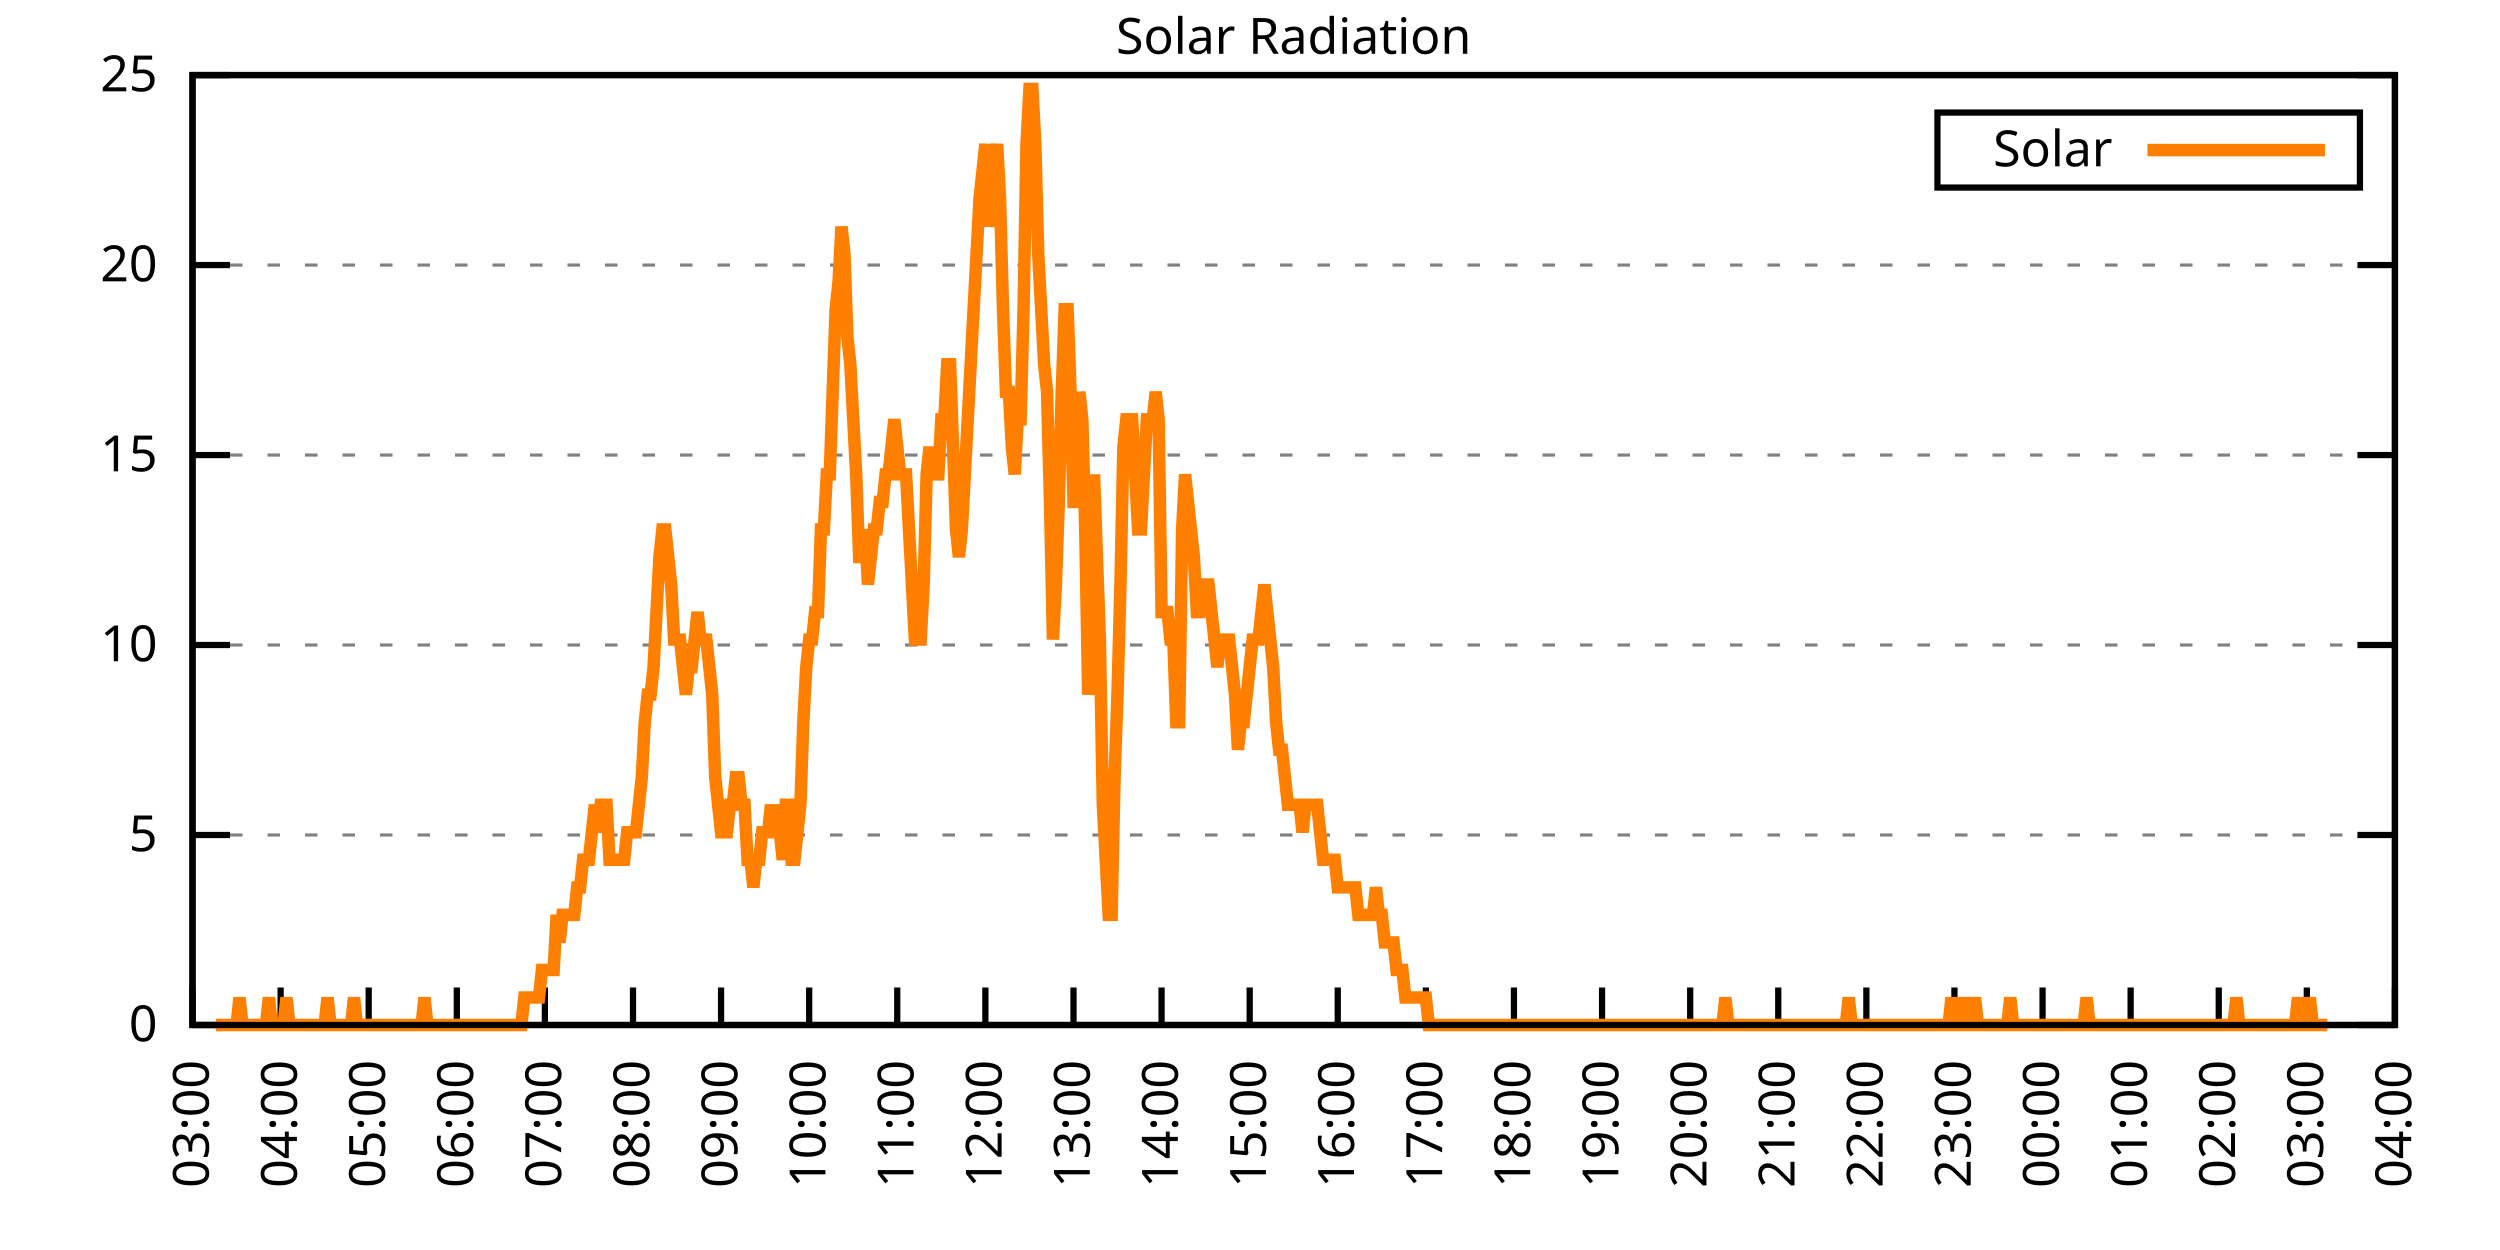
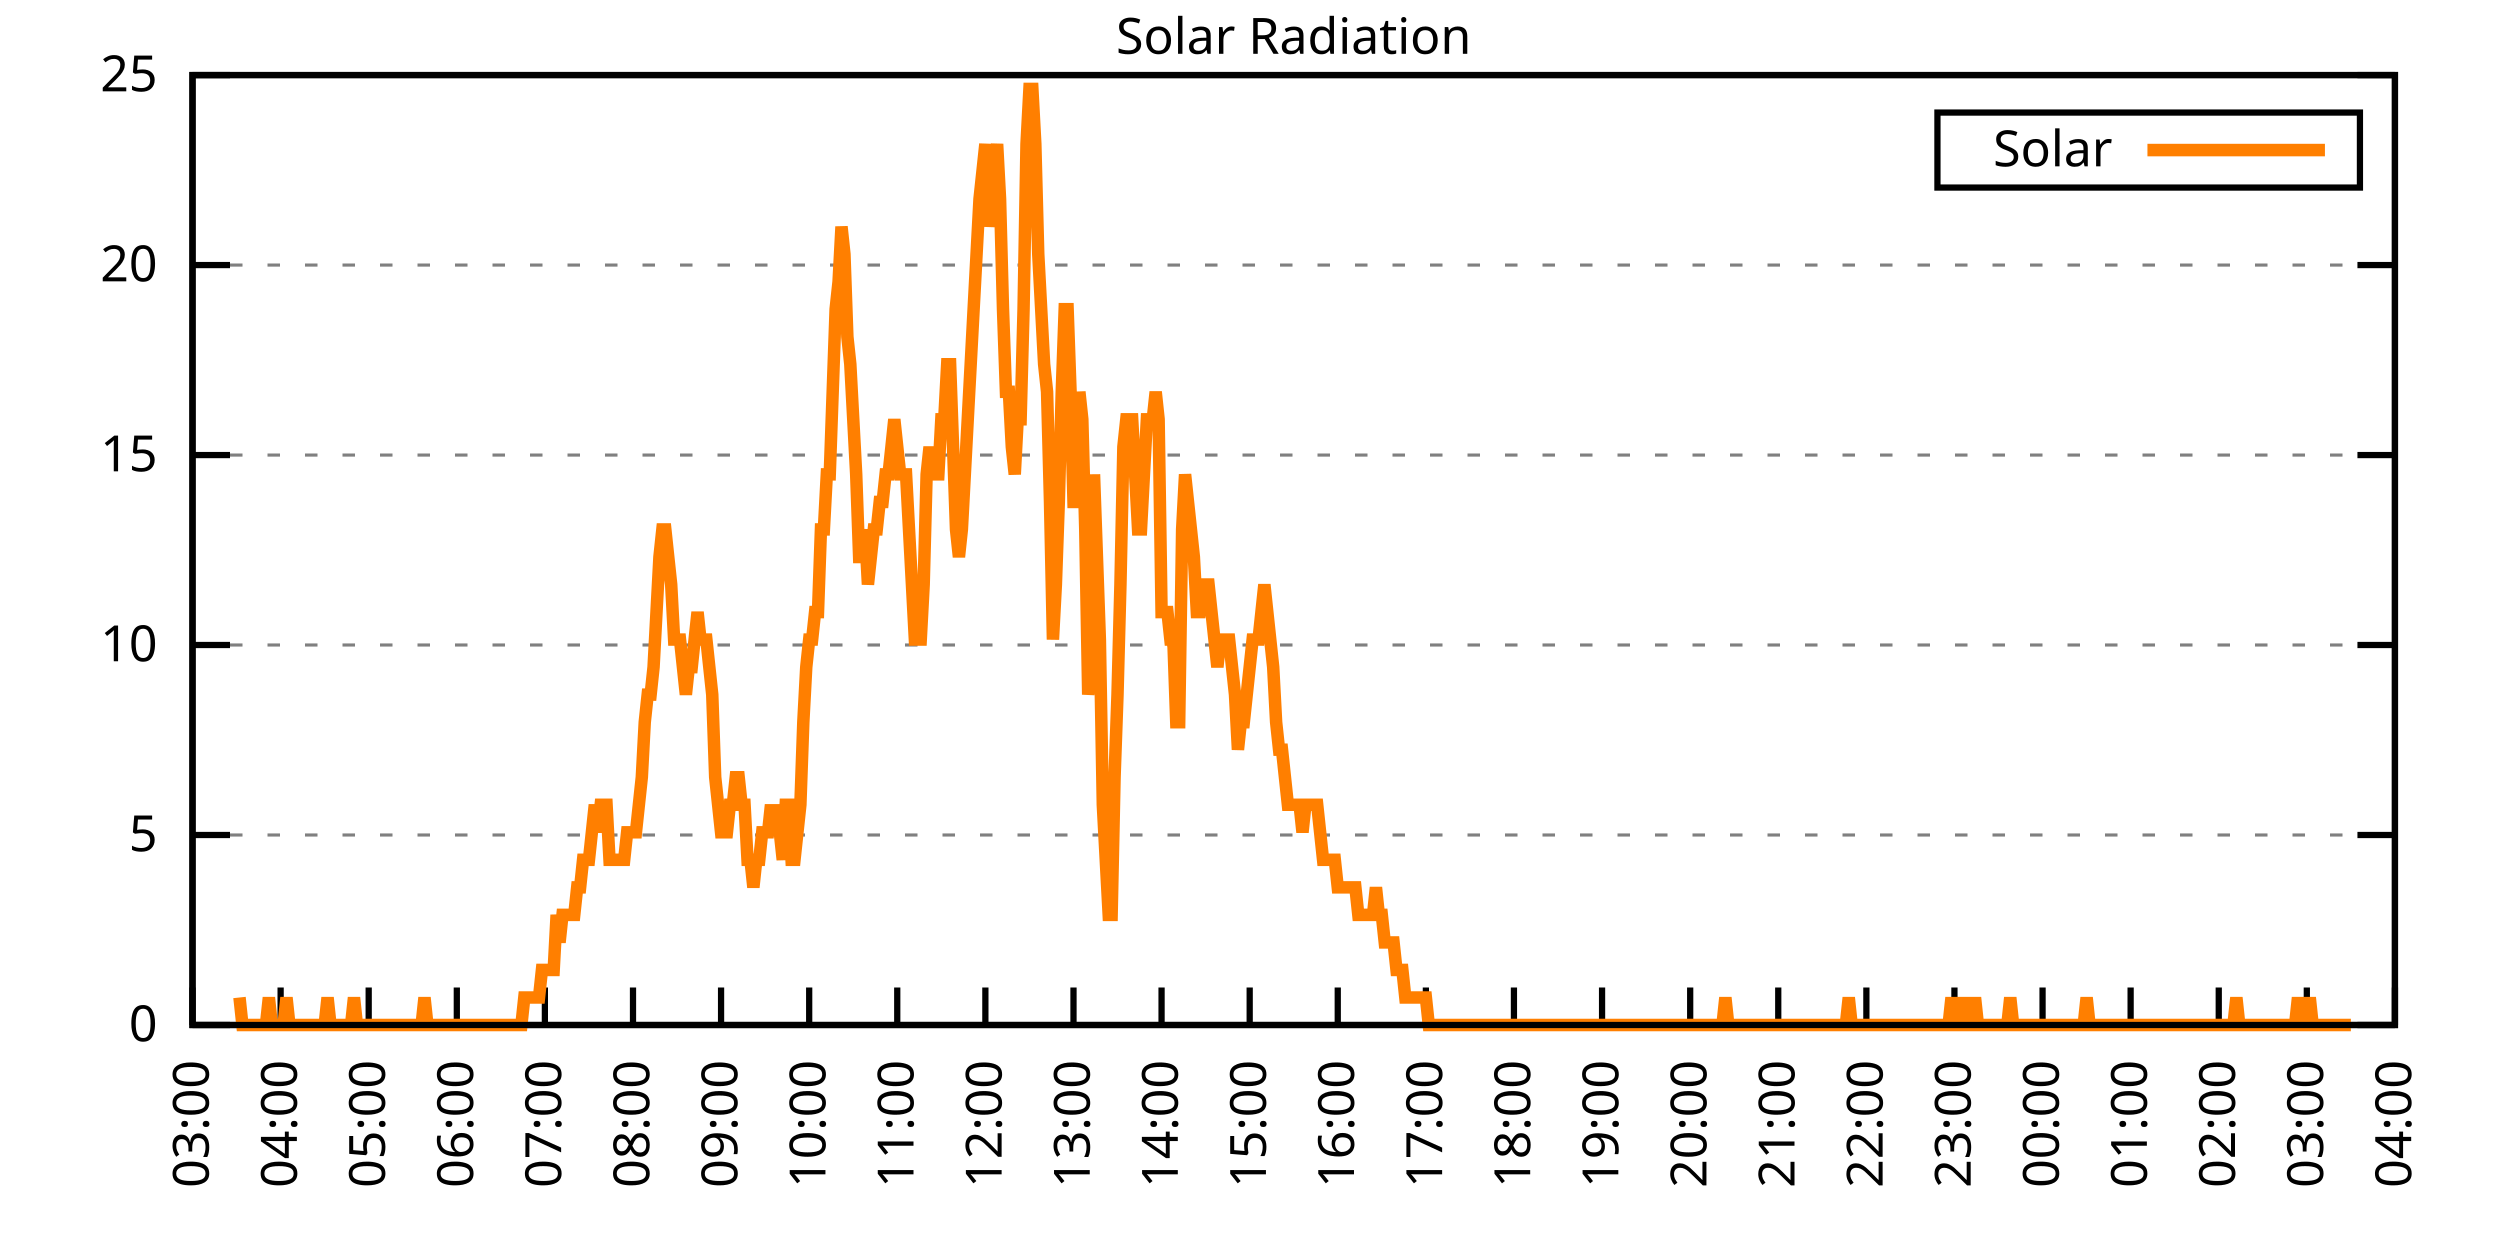
<svg xmlns="http://www.w3.org/2000/svg" xmlns:xlink="http://www.w3.org/1999/xlink" width="400" height="200" viewBox="0 0 400 200">
  <g id="gnuplot_canvas">
    <rect x="0" y="0" width="400" height="200" fill="none" />
    <defs>
      <circle id="gpDot" r="0.5" stroke-width="0.5" stroke="currentColor" />
      <path id="gpPt0" stroke-width="0.333" stroke="currentColor" d="M-1,0 h2 M0,-1 v2" />
      <path id="gpPt1" stroke-width="0.333" stroke="currentColor" d="M-1,-1 L1,1 M1,-1 L-1,1" />
      <path id="gpPt2" stroke-width="0.333" stroke="currentColor" d="M-1,0 L1,0 M0,-1 L0,1 M-1,-1 L1,1 M-1,1 L1,-1" />
      <rect id="gpPt3" stroke-width="0.333" stroke="currentColor" x="-1" y="-1" width="2" height="2" />
      <rect id="gpPt4" stroke-width="0.333" stroke="currentColor" fill="currentColor" x="-1" y="-1" width="2" height="2" />
      <circle id="gpPt5" stroke-width="0.333" stroke="currentColor" cx="0" cy="0" r="1" />
      <use xlink:href="#gpPt5" id="gpPt6" fill="currentColor" stroke="none" />
      <path id="gpPt7" stroke-width="0.333" stroke="currentColor" d="M0,-1.33 L-1.33,0.67 L1.33,0.67 z" />
      <use xlink:href="#gpPt7" id="gpPt8" fill="currentColor" stroke="none" />
      <use xlink:href="#gpPt7" id="gpPt9" stroke="currentColor" transform="rotate(180)" />
      <use xlink:href="#gpPt9" id="gpPt10" fill="currentColor" stroke="none" />
      <use xlink:href="#gpPt3" id="gpPt11" stroke="currentColor" transform="rotate(45)" />
      <use xlink:href="#gpPt11" id="gpPt12" fill="currentColor" stroke="none" />
      <path id="gpPt13" stroke-width="0.333" stroke="currentColor" d="M0,1.330 L1.265,0.411 L0.782,-1.067 L-0.782,-1.076 L-1.265,0.411 z" />
      <use xlink:href="#gpPt13" id="gpPt14" fill="currentColor" stroke="none" />
      <filter id="textbox" filterUnits="objectBoundingBox" x="0" y="0" height="1" width="1">
        <feFlood flood-color="white" flood-opacity="1" result="bgnd" />
        <feComposite in="SourceGraphic" in2="bgnd" operator="atop" />
      </filter>
      <filter id="greybox" filterUnits="objectBoundingBox" x="0" y="0" height="1" width="1">
        <feFlood flood-color="lightgrey" flood-opacity="1" result="grey" />
        <feComposite in="SourceGraphic" in2="grey" operator="atop" />
      </filter>
    </defs>
    <g fill="none" color="white" stroke="currentColor" stroke-width="1.00" stroke-linecap="butt" stroke-linejoin="miter">
</g>
    <g fill="none" color="black" stroke="currentColor" stroke-width="1.00" stroke-linecap="butt" stroke-linejoin="miter">
      <g stroke="none" shape-rendering="crispEdges">
        <polygon fill="rgb(255, 255, 255)" points="30.80,164.00 383.18,164.00 383.18,12.02 30.80,12.02 " />
      </g>
    </g>
    <g fill="none" color="black" stroke="currentColor" stroke-width="1.00" stroke-linecap="butt" stroke-linejoin="miter">
</g>
    <g fill="none" color="black" stroke="black" stroke-width="0.50" stroke-linecap="butt" stroke-linejoin="miter">
</g>
    <g fill="none" color="gray" stroke="currentColor" stroke-width="0.50" stroke-linecap="butt" stroke-linejoin="miter">
      <path stroke="gray" stroke-dasharray="2,4" class="gridline" d="M30.80,164.00 L383.19,164.00  " />
    </g>
    <g fill="none" color="gray" stroke="gray" stroke-width="1.00" stroke-linecap="butt" stroke-linejoin="miter">
</g>
    <g fill="none" color="black" stroke="currentColor" stroke-width="1.00" stroke-linecap="butt" stroke-linejoin="miter">
      <path stroke="black" d="M30.80,164.00 L36.80,164.00 M383.19,164.00 L377.19,164.00  " />
      <g transform="translate(25.20,166.60)" stroke="none" fill="black" font-family="Sans" font-size="8.00" text-anchor="end">
        <text>
          <tspan font-family="Sans"> 0</tspan>
        </text>
      </g>
    </g>
    <g fill="none" color="black" stroke="currentColor" stroke-width="1.00" stroke-linecap="butt" stroke-linejoin="miter">
</g>
    <g fill="none" color="black" stroke="black" stroke-width="0.50" stroke-linecap="butt" stroke-linejoin="miter">
</g>
    <g fill="none" color="gray" stroke="currentColor" stroke-width="0.50" stroke-linecap="butt" stroke-linejoin="miter">
      <path stroke="gray" stroke-dasharray="2,4" class="gridline" d="M30.80,133.60 L383.19,133.60  " />
    </g>
    <g fill="none" color="gray" stroke="gray" stroke-width="1.00" stroke-linecap="butt" stroke-linejoin="miter">
</g>
    <g fill="none" color="black" stroke="currentColor" stroke-width="1.00" stroke-linecap="butt" stroke-linejoin="miter">
      <path stroke="black" d="M30.80,133.60 L36.80,133.60 M383.19,133.60 L377.19,133.60  " />
      <g transform="translate(25.20,136.20)" stroke="none" fill="black" font-family="Sans" font-size="8.00" text-anchor="end">
        <text>
          <tspan font-family="Sans"> 5</tspan>
        </text>
      </g>
    </g>
    <g fill="none" color="black" stroke="currentColor" stroke-width="1.00" stroke-linecap="butt" stroke-linejoin="miter">
</g>
    <g fill="none" color="black" stroke="black" stroke-width="0.50" stroke-linecap="butt" stroke-linejoin="miter">
</g>
    <g fill="none" color="gray" stroke="currentColor" stroke-width="0.50" stroke-linecap="butt" stroke-linejoin="miter">
      <path stroke="gray" stroke-dasharray="2,4" class="gridline" d="M30.80,103.20 L383.19,103.20  " />
    </g>
    <g fill="none" color="gray" stroke="gray" stroke-width="1.00" stroke-linecap="butt" stroke-linejoin="miter">
</g>
    <g fill="none" color="black" stroke="currentColor" stroke-width="1.00" stroke-linecap="butt" stroke-linejoin="miter">
      <path stroke="black" d="M30.80,103.20 L36.80,103.20 M383.19,103.20 L377.19,103.20  " />
      <g transform="translate(25.20,105.80)" stroke="none" fill="black" font-family="Sans" font-size="8.00" text-anchor="end">
        <text>
          <tspan font-family="Sans"> 10</tspan>
        </text>
      </g>
    </g>
    <g fill="none" color="black" stroke="currentColor" stroke-width="1.00" stroke-linecap="butt" stroke-linejoin="miter">
</g>
    <g fill="none" color="black" stroke="black" stroke-width="0.50" stroke-linecap="butt" stroke-linejoin="miter">
</g>
    <g fill="none" color="gray" stroke="currentColor" stroke-width="0.50" stroke-linecap="butt" stroke-linejoin="miter">
      <path stroke="gray" stroke-dasharray="2,4" class="gridline" d="M30.80,72.81 L383.19,72.81  " />
    </g>
    <g fill="none" color="gray" stroke="gray" stroke-width="1.00" stroke-linecap="butt" stroke-linejoin="miter">
</g>
    <g fill="none" color="black" stroke="currentColor" stroke-width="1.00" stroke-linecap="butt" stroke-linejoin="miter">
      <path stroke="black" d="M30.80,72.81 L36.80,72.81 M383.19,72.81 L377.19,72.81  " />
      <g transform="translate(25.20,75.41)" stroke="none" fill="black" font-family="Sans" font-size="8.00" text-anchor="end">
        <text>
          <tspan font-family="Sans"> 15</tspan>
        </text>
      </g>
    </g>
    <g fill="none" color="black" stroke="currentColor" stroke-width="1.00" stroke-linecap="butt" stroke-linejoin="miter">
</g>
    <g fill="none" color="black" stroke="black" stroke-width="0.50" stroke-linecap="butt" stroke-linejoin="miter">
</g>
    <g fill="none" color="gray" stroke="currentColor" stroke-width="0.50" stroke-linecap="butt" stroke-linejoin="miter">
      <path stroke="gray" stroke-dasharray="2,4" class="gridline" d="M30.80,42.41 L383.19,42.41  " />
    </g>
    <g fill="none" color="gray" stroke="gray" stroke-width="1.00" stroke-linecap="butt" stroke-linejoin="miter">
</g>
    <g fill="none" color="black" stroke="currentColor" stroke-width="1.00" stroke-linecap="butt" stroke-linejoin="miter">
      <path stroke="black" d="M30.80,42.41 L36.80,42.41 M383.19,42.41 L377.19,42.41  " />
      <g transform="translate(25.20,45.01)" stroke="none" fill="black" font-family="Sans" font-size="8.00" text-anchor="end">
        <text>
          <tspan font-family="Sans"> 20</tspan>
        </text>
      </g>
    </g>
    <g fill="none" color="black" stroke="currentColor" stroke-width="1.00" stroke-linecap="butt" stroke-linejoin="miter">
</g>
    <g fill="none" color="black" stroke="black" stroke-width="0.50" stroke-linecap="butt" stroke-linejoin="miter">
</g>
    <g fill="none" color="gray" stroke="currentColor" stroke-width="0.50" stroke-linecap="butt" stroke-linejoin="miter">
      <path stroke="gray" stroke-dasharray="2,4" class="gridline" d="M30.80,12.01 L383.19,12.01  " />
    </g>
    <g fill="none" color="gray" stroke="gray" stroke-width="1.00" stroke-linecap="butt" stroke-linejoin="miter">
</g>
    <g fill="none" color="black" stroke="currentColor" stroke-width="1.00" stroke-linecap="butt" stroke-linejoin="miter">
      <path stroke="black" d="M30.80,12.01 L36.80,12.01 M383.19,12.01 L377.19,12.01  " />
      <g transform="translate(25.20,14.61)" stroke="none" fill="black" font-family="Sans" font-size="8.00" text-anchor="end">
        <text>
          <tspan font-family="Sans"> 25</tspan>
        </text>
      </g>
    </g>
    <g fill="none" color="black" stroke="currentColor" stroke-width="1.00" stroke-linecap="butt" stroke-linejoin="miter">
      <path stroke="black" d="M30.80,164.00 L30.80,158.00  " />
      <g transform="translate(33.40,169.60) rotate(270.00)" stroke="none" fill="black" font-family="Sans" font-size="8.00" text-anchor="end">
        <text>
          <tspan font-family="Sans">03:00</tspan>
        </text>
      </g>
    </g>
    <g fill="none" color="black" stroke="currentColor" stroke-width="1.00" stroke-linecap="butt" stroke-linejoin="miter">
      <path stroke="black" d="M44.90,164.00 L44.90,158.00  " />
      <g transform="translate(47.50,169.60) rotate(270.00)" stroke="none" fill="black" font-family="Sans" font-size="8.00" text-anchor="end">
        <text>
          <tspan font-family="Sans">04:00</tspan>
        </text>
      </g>
    </g>
    <g fill="none" color="black" stroke="currentColor" stroke-width="1.00" stroke-linecap="butt" stroke-linejoin="miter">
      <path stroke="black" d="M58.99,164.00 L58.99,158.00  " />
      <g transform="translate(61.59,169.60) rotate(270.00)" stroke="none" fill="black" font-family="Sans" font-size="8.00" text-anchor="end">
        <text>
          <tspan font-family="Sans">05:00</tspan>
        </text>
      </g>
    </g>
    <g fill="none" color="black" stroke="currentColor" stroke-width="1.00" stroke-linecap="butt" stroke-linejoin="miter">
      <path stroke="black" d="M73.09,164.00 L73.09,158.00  " />
      <g transform="translate(75.69,169.60) rotate(270.00)" stroke="none" fill="black" font-family="Sans" font-size="8.00" text-anchor="end">
        <text>
          <tspan font-family="Sans">06:00</tspan>
        </text>
      </g>
    </g>
    <g fill="none" color="black" stroke="currentColor" stroke-width="1.00" stroke-linecap="butt" stroke-linejoin="miter">
      <path stroke="black" d="M87.18,164.00 L87.18,158.00  " />
      <g transform="translate(89.78,169.60) rotate(270.00)" stroke="none" fill="black" font-family="Sans" font-size="8.00" text-anchor="end">
        <text>
          <tspan font-family="Sans">07:00</tspan>
        </text>
      </g>
    </g>
    <g fill="none" color="black" stroke="currentColor" stroke-width="1.00" stroke-linecap="butt" stroke-linejoin="miter">
      <path stroke="black" d="M101.28,164.00 L101.28,158.00  " />
      <g transform="translate(103.88,169.60) rotate(270.00)" stroke="none" fill="black" font-family="Sans" font-size="8.00" text-anchor="end">
        <text>
          <tspan font-family="Sans">08:00</tspan>
        </text>
      </g>
    </g>
    <g fill="none" color="black" stroke="currentColor" stroke-width="1.00" stroke-linecap="butt" stroke-linejoin="miter">
      <path stroke="black" d="M115.37,164.00 L115.37,158.00  " />
      <g transform="translate(117.97,169.60) rotate(270.00)" stroke="none" fill="black" font-family="Sans" font-size="8.00" text-anchor="end">
        <text>
          <tspan font-family="Sans">09:00</tspan>
        </text>
      </g>
    </g>
    <g fill="none" color="black" stroke="currentColor" stroke-width="1.00" stroke-linecap="butt" stroke-linejoin="miter">
      <path stroke="black" d="M129.47,164.00 L129.47,158.00  " />
      <g transform="translate(132.07,169.60) rotate(270.00)" stroke="none" fill="black" font-family="Sans" font-size="8.00" text-anchor="end">
        <text>
          <tspan font-family="Sans">10:00</tspan>
        </text>
      </g>
    </g>
    <g fill="none" color="black" stroke="currentColor" stroke-width="1.00" stroke-linecap="butt" stroke-linejoin="miter">
      <path stroke="black" d="M143.56,164.00 L143.56,158.00  " />
      <g transform="translate(146.16,169.60) rotate(270.00)" stroke="none" fill="black" font-family="Sans" font-size="8.00" text-anchor="end">
        <text>
          <tspan font-family="Sans">11:00</tspan>
        </text>
      </g>
    </g>
    <g fill="none" color="black" stroke="currentColor" stroke-width="1.00" stroke-linecap="butt" stroke-linejoin="miter">
      <path stroke="black" d="M157.66,164.00 L157.66,158.00  " />
      <g transform="translate(160.26,169.60) rotate(270.00)" stroke="none" fill="black" font-family="Sans" font-size="8.00" text-anchor="end">
        <text>
          <tspan font-family="Sans">12:00</tspan>
        </text>
      </g>
    </g>
    <g fill="none" color="black" stroke="currentColor" stroke-width="1.00" stroke-linecap="butt" stroke-linejoin="miter">
      <path stroke="black" d="M171.76,164.00 L171.76,158.00  " />
      <g transform="translate(174.36,169.60) rotate(270.00)" stroke="none" fill="black" font-family="Sans" font-size="8.00" text-anchor="end">
        <text>
          <tspan font-family="Sans">13:00</tspan>
        </text>
      </g>
    </g>
    <g fill="none" color="black" stroke="currentColor" stroke-width="1.00" stroke-linecap="butt" stroke-linejoin="miter">
      <path stroke="black" d="M185.85,164.00 L185.85,158.00  " />
      <g transform="translate(188.45,169.60) rotate(270.00)" stroke="none" fill="black" font-family="Sans" font-size="8.00" text-anchor="end">
        <text>
          <tspan font-family="Sans">14:00</tspan>
        </text>
      </g>
    </g>
    <g fill="none" color="black" stroke="currentColor" stroke-width="1.00" stroke-linecap="butt" stroke-linejoin="miter">
      <path stroke="black" d="M199.95,164.00 L199.95,158.00  " />
      <g transform="translate(202.55,169.60) rotate(270.00)" stroke="none" fill="black" font-family="Sans" font-size="8.00" text-anchor="end">
        <text>
          <tspan font-family="Sans">15:00</tspan>
        </text>
      </g>
    </g>
    <g fill="none" color="black" stroke="currentColor" stroke-width="1.00" stroke-linecap="butt" stroke-linejoin="miter">
      <path stroke="black" d="M214.04,164.00 L214.04,158.00  " />
      <g transform="translate(216.64,169.60) rotate(270.00)" stroke="none" fill="black" font-family="Sans" font-size="8.00" text-anchor="end">
        <text>
          <tspan font-family="Sans">16:00</tspan>
        </text>
      </g>
    </g>
    <g fill="none" color="black" stroke="currentColor" stroke-width="1.00" stroke-linecap="butt" stroke-linejoin="miter">
      <path stroke="black" d="M228.14,164.00 L228.14,158.00  " />
      <g transform="translate(230.74,169.60) rotate(270.00)" stroke="none" fill="black" font-family="Sans" font-size="8.00" text-anchor="end">
        <text>
          <tspan font-family="Sans">17:00</tspan>
        </text>
      </g>
    </g>
    <g fill="none" color="black" stroke="currentColor" stroke-width="1.00" stroke-linecap="butt" stroke-linejoin="miter">
      <path stroke="black" d="M242.23,164.00 L242.23,158.00  " />
      <g transform="translate(244.83,169.60) rotate(270.00)" stroke="none" fill="black" font-family="Sans" font-size="8.00" text-anchor="end">
        <text>
          <tspan font-family="Sans">18:00</tspan>
        </text>
      </g>
    </g>
    <g fill="none" color="black" stroke="currentColor" stroke-width="1.00" stroke-linecap="butt" stroke-linejoin="miter">
      <path stroke="black" d="M256.33,164.00 L256.33,158.00  " />
      <g transform="translate(258.93,169.60) rotate(270.00)" stroke="none" fill="black" font-family="Sans" font-size="8.00" text-anchor="end">
        <text>
          <tspan font-family="Sans">19:00</tspan>
        </text>
      </g>
    </g>
    <g fill="none" color="black" stroke="currentColor" stroke-width="1.00" stroke-linecap="butt" stroke-linejoin="miter">
      <path stroke="black" d="M270.43,164.00 L270.43,158.00  " />
      <g transform="translate(273.03,169.60) rotate(270.00)" stroke="none" fill="black" font-family="Sans" font-size="8.00" text-anchor="end">
        <text>
          <tspan font-family="Sans">20:00</tspan>
        </text>
      </g>
    </g>
    <g fill="none" color="black" stroke="currentColor" stroke-width="1.00" stroke-linecap="butt" stroke-linejoin="miter">
      <path stroke="black" d="M284.52,164.00 L284.52,158.00  " />
      <g transform="translate(287.12,169.60) rotate(270.00)" stroke="none" fill="black" font-family="Sans" font-size="8.00" text-anchor="end">
        <text>
          <tspan font-family="Sans">21:00</tspan>
        </text>
      </g>
    </g>
    <g fill="none" color="black" stroke="currentColor" stroke-width="1.00" stroke-linecap="butt" stroke-linejoin="miter">
      <path stroke="black" d="M298.62,164.00 L298.62,158.00  " />
      <g transform="translate(301.22,169.60) rotate(270.00)" stroke="none" fill="black" font-family="Sans" font-size="8.00" text-anchor="end">
        <text>
          <tspan font-family="Sans">22:00</tspan>
        </text>
      </g>
    </g>
    <g fill="none" color="black" stroke="currentColor" stroke-width="1.00" stroke-linecap="butt" stroke-linejoin="miter">
      <path stroke="black" d="M312.71,164.00 L312.71,158.00  " />
      <g transform="translate(315.31,169.60) rotate(270.00)" stroke="none" fill="black" font-family="Sans" font-size="8.00" text-anchor="end">
        <text>
          <tspan font-family="Sans">23:00</tspan>
        </text>
      </g>
    </g>
    <g fill="none" color="black" stroke="currentColor" stroke-width="1.00" stroke-linecap="butt" stroke-linejoin="miter">
      <path stroke="black" d="M326.81,164.00 L326.81,158.00  " />
      <g transform="translate(329.41,169.60) rotate(270.00)" stroke="none" fill="black" font-family="Sans" font-size="8.00" text-anchor="end">
        <text>
          <tspan font-family="Sans">00:00</tspan>
        </text>
      </g>
    </g>
    <g fill="none" color="black" stroke="currentColor" stroke-width="1.00" stroke-linecap="butt" stroke-linejoin="miter">
      <path stroke="black" d="M340.90,164.00 L340.90,158.00  " />
      <g transform="translate(343.50,169.60) rotate(270.00)" stroke="none" fill="black" font-family="Sans" font-size="8.00" text-anchor="end">
        <text>
          <tspan font-family="Sans">01:00</tspan>
        </text>
      </g>
    </g>
    <g fill="none" color="black" stroke="currentColor" stroke-width="1.00" stroke-linecap="butt" stroke-linejoin="miter">
      <path stroke="black" d="M355.00,164.00 L355.00,158.00  " />
      <g transform="translate(357.60,169.60) rotate(270.00)" stroke="none" fill="black" font-family="Sans" font-size="8.00" text-anchor="end">
        <text>
          <tspan font-family="Sans">02:00</tspan>
        </text>
      </g>
    </g>
    <g fill="none" color="black" stroke="currentColor" stroke-width="1.00" stroke-linecap="butt" stroke-linejoin="miter">
      <path stroke="black" d="M369.09,164.00 L369.09,158.00  " />
      <g transform="translate(371.69,169.60) rotate(270.00)" stroke="none" fill="black" font-family="Sans" font-size="8.00" text-anchor="end">
        <text>
          <tspan font-family="Sans">03:00</tspan>
        </text>
      </g>
    </g>
    <g fill="none" color="black" stroke="currentColor" stroke-width="1.00" stroke-linecap="butt" stroke-linejoin="miter">
      <path stroke="black" d="M383.19,164.00 L383.19,158.00  " />
      <g transform="translate(385.79,169.60) rotate(270.00)" stroke="none" fill="black" font-family="Sans" font-size="8.00" text-anchor="end">
        <text>
          <tspan font-family="Sans">04:00</tspan>
        </text>
      </g>
    </g>
    <g fill="none" color="black" stroke="currentColor" stroke-width="1.00" stroke-linecap="butt" stroke-linejoin="miter">
</g>
    <g fill="none" color="black" stroke="currentColor" stroke-width="1.00" stroke-linecap="butt" stroke-linejoin="miter">
      <path stroke="black" d="M30.80,12.01 L30.80,164.00 L383.19,164.00 L383.19,12.01 L30.80,12.01 Z  " />
    </g>
    <g fill="none" color="black" stroke="currentColor" stroke-width="1.00" stroke-linecap="butt" stroke-linejoin="miter">
</g>
    <g fill="none" color="black" stroke="currentColor" stroke-width="1.00" stroke-linecap="butt" stroke-linejoin="miter">
      <path stroke="black" d="M309.99,30.01 L309.99,18.01 L377.59,18.01 L377.59,30.01 L309.99,30.01 Z  " />
    </g>
    <g id="Solar_Radiation_plot_1">
      <g fill="none" color="white" stroke="black" stroke-width="2.00" stroke-linecap="butt" stroke-linejoin="miter">
</g>
      <g fill="none" color="black" stroke="currentColor" stroke-width="2.00" stroke-linecap="butt" stroke-linejoin="miter">
        <g transform="translate(337.99,26.61)" stroke="none" fill="black" font-family="Sans" font-size="8.00" text-anchor="end">
          <text>
            <tspan font-family="Sans">Solar</tspan>
          </text>
        </g>
      </g>
      <g fill="none" color="black" stroke="currentColor" stroke-width="2.00" stroke-linecap="butt" stroke-linejoin="miter">
-         <path stroke="rgb(255, 127,   0)" d="M343.59,24.01 L371.99,24.01 M34.56,164.00 L35.03,164.00 L35.50,164.00 L35.97,164.00 L36.44,164.00 L36.91,164.00   L37.38,164.00 L37.85,164.00 L38.32,159.60 L38.79,164.00 L39.26,164.00 L39.73,164.00 L40.20,164.00 L40.67,164.00   L41.14,164.00 L41.61,164.00 L42.08,164.00 L42.55,164.00 L43.02,159.60 L43.49,164.00 L43.96,164.00 L44.43,164.00   L44.90,164.00 L45.37,164.00 L45.84,159.60 L46.31,164.00 L46.78,164.00 L47.24,164.00 L47.71,164.00 L48.18,164.00   L48.65,164.00 L49.12,164.00 L49.59,164.00 L50.06,164.00 L50.53,164.00 L51.00,164.00 L51.47,164.00 L51.94,164.00   L52.41,159.60 L52.88,164.00 L53.35,164.00 L53.82,164.00 L54.29,164.00 L54.76,164.00 L55.23,164.00 L55.70,164.00   L56.17,164.00 L56.64,159.60 L57.11,164.00 L57.58,164.00 L58.05,164.00 L58.52,164.00 L58.99,164.00 L59.46,164.00   L59.93,164.00 L60.40,164.00 L60.87,164.00 L61.34,164.00 L61.81,164.00 L62.28,164.00 L62.75,164.00 L63.22,164.00   L63.69,164.00 L64.16,164.00 L64.63,164.00 L65.10,164.00 L65.57,164.00 L66.04,164.00 L66.51,164.00 L66.98,164.00   L67.45,164.00 L67.92,159.60 L68.39,164.00 L68.86,164.00 L69.33,164.00 L69.80,164.00 L70.27,164.00 L70.74,164.00   L71.21,164.00 L71.68,164.00 L72.15,164.00 L72.62,164.00 L73.09,164.00 L73.56,164.00 L74.03,164.00 L74.50,164.00   L74.97,164.00 L75.44,164.00 L75.91,164.00 L76.38,164.00 L76.85,164.00 L77.32,164.00 L77.79,164.00 L78.26,164.00   L78.73,164.00 L79.19,164.00 L79.66,164.00 L80.13,164.00 L80.60,164.00 L81.07,164.00 L81.54,164.00 L82.01,164.00   L82.48,164.00 L82.95,164.00 L83.42,164.00 L83.89,159.60 L84.36,159.60 L84.83,159.60 L85.30,159.60 L85.77,159.60   L86.24,159.60 L86.71,155.19 L87.18,155.19 L87.65,155.19 L88.12,155.19 L88.59,155.19 L89.06,146.38 L89.53,150.79   L90.00,146.38 L90.47,146.38 L90.94,146.38 L91.41,146.38 L91.88,146.38 L92.35,141.98 L92.82,141.98 L93.29,137.57   L93.76,137.57 L94.23,137.57 L94.70,133.17 L95.17,128.76 L95.64,133.17 L96.11,128.76 L96.58,128.76 L97.05,128.76   L97.52,137.57 L97.99,137.57 L98.46,137.57 L98.93,137.57 L99.40,137.57 L99.87,137.57 L100.34,133.17 L100.81,133.17   L101.28,133.17 L101.75,133.17 L102.22,128.76 L102.69,124.36 L103.16,115.55 L103.63,111.14 L104.10,111.14 L104.57,106.74   L105.04,97.93 L105.51,89.12 L105.98,84.71 L106.45,84.71 L106.92,89.12 L107.39,93.52 L107.86,102.33 L108.33,102.33   L108.80,102.33 L109.27,106.74 L109.74,111.14 L110.21,106.74 L110.68,106.74 L111.14,102.33 L111.61,97.93 L112.08,102.33   L112.55,102.33 L113.02,102.33 L113.49,106.74 L113.96,111.14 L114.43,124.36 L114.90,128.76 L115.37,133.17 L115.84,133.17   L116.31,133.17 L116.78,128.76 L117.25,128.76 L117.72,124.36 L118.19,124.36 L118.66,128.76 L119.13,128.76 L119.60,137.57   L120.07,137.57 L120.54,141.98 L121.01,137.57 L121.48,137.57 L121.95,133.17 L122.42,133.17 L122.89,133.17 L123.36,128.76   L123.83,133.17 L124.30,128.76 L124.77,133.17 L125.24,137.57 L125.71,128.76 L126.18,128.76 L126.65,137.57 L127.12,137.57   L127.59,133.17 L128.06,128.76 L128.53,115.55 L129.00,106.74 L129.47,102.33 L129.94,102.33 L130.41,97.93 L130.88,97.93   L131.35,84.71 L131.82,84.71 L132.29,75.90 L132.76,75.90 L133.23,62.69 L133.70,49.47 L134.17,45.07 L134.64,36.26   L135.11,40.66 L135.58,53.88 L136.05,58.28 L136.52,67.09 L136.99,75.90 L137.46,89.12 L137.93,89.12 L138.40,84.71   L138.87,93.52 L139.34,89.12 L139.81,84.71 L140.28,84.71 L140.75,80.31 L141.22,80.31 L141.69,75.90 L142.16,75.90   L142.63,71.50 L143.09,67.09 L143.56,71.50 L144.03,75.90 L144.50,75.90 L144.97,75.90 L145.44,84.71 L145.91,93.52   L146.38,102.33 L146.85,102.33 L147.32,102.33 L147.79,93.52 L148.26,75.90 L148.73,71.50 L149.20,75.90 L149.67,75.90   L150.14,75.90 L150.61,67.09 L151.08,67.09 L151.55,58.28 L152.02,58.28 L152.49,71.50 L152.96,84.71 L153.43,89.12   L153.90,84.71 L154.37,75.90 L154.84,67.09 L155.31,58.28 L155.78,49.47 L156.25,40.66 L156.72,31.85 L157.19,27.45   L157.66,23.04 L158.13,36.26 L158.60,31.85 L159.07,27.45 L159.54,23.04 L160.01,31.85 L160.48,49.47 L160.95,62.69   L161.42,62.69 L161.89,71.50 L162.36,75.90 L162.83,67.09 L163.30,67.09 L163.77,49.47 L164.24,23.04 L164.71,14.23   L165.18,14.23 L165.65,23.04 L166.12,40.66 L166.59,49.47 L167.06,58.28 L167.53,62.69 L168.00,80.31 L168.47,102.33   L168.94,93.52 L169.41,80.31 L169.88,62.69 L170.35,49.47 L170.82,49.47 L171.29,62.69 L171.76,80.31 L172.23,80.31   L172.70,62.69 L173.17,67.09 L173.64,84.71 L174.11,111.14 L174.58,106.74 L175.04,75.90 L175.51,89.12 L175.98,102.33   L176.45,128.76 L176.92,137.57 L177.39,146.38 L177.86,146.38 L178.33,124.36 L178.80,111.14 L179.27,93.52 L179.74,71.50   L180.21,67.09 L180.68,67.09 L181.15,67.09 L181.62,75.90 L182.09,84.71 L182.56,84.71 L183.03,75.90 L183.50,67.09   L183.97,67.09 L184.44,67.09 L184.91,62.69 L185.38,67.09 L185.85,97.93 L186.32,97.93 L186.79,97.93 L187.26,102.33   L187.73,102.33 L188.20,115.55 L188.67,115.55 L189.14,84.71 L189.61,75.90 L190.08,80.31 L190.55,84.71 L191.02,89.12   L191.49,97.93 L191.96,97.93 L192.43,93.52 L192.90,93.52 L193.37,93.52 L193.84,97.93 L194.31,102.33 L194.78,106.74   L195.25,102.33 L195.72,102.33 L196.19,102.33 L196.66,102.33 L197.13,106.74 L197.60,111.14 L198.07,119.95 L198.54,115.55   L199.01,115.55 L199.48,111.14 L199.95,106.74 L200.42,102.33 L200.89,102.33 L201.36,102.33 L201.83,97.93 L202.30,93.52   L202.77,97.93 L203.24,102.33 L203.71,106.74 L204.18,115.55 L204.65,119.95 L205.12,119.95 L205.59,124.36 L206.06,128.76   L206.53,128.76 L207.00,128.76 L207.46,128.76 L207.93,128.76 L208.40,133.17 L208.87,128.76 L209.34,128.76 L209.81,128.76   L210.28,128.76 L210.75,128.76 L211.22,133.17 L211.69,137.57 L212.16,137.57 L212.63,137.57 L213.10,137.57 L213.57,137.57   L214.04,141.98 L214.51,141.98 L214.98,141.98 L215.45,141.98 L215.92,141.98 L216.39,141.98 L216.86,141.98 L217.33,146.38   L217.80,146.38 L218.27,146.38 L218.74,146.38 L219.21,146.38 L219.68,146.38 L220.15,141.98 L220.62,146.38 L221.09,146.38   L221.56,150.79 L222.03,150.79 L222.50,150.79 L222.97,150.79 L223.44,155.19 L223.91,155.19 L224.38,155.19 L224.85,159.60   L225.32,159.60 L225.79,159.60 L226.26,159.60 L226.73,159.60 L227.20,159.60 L227.67,159.60 L228.14,159.60 L228.61,164.00   L229.08,164.00 L229.55,164.00 L230.02,164.00 L230.49,164.00 L230.96,164.00 L231.43,164.00 L231.90,164.00 L232.37,164.00   L232.84,164.00 L233.31,164.00 L233.78,164.00 L234.25,164.00 L234.72,164.00 L235.19,164.00 L235.66,164.00 L236.13,164.00   L236.60,164.00 L237.07,164.00 L237.54,164.00 L238.01,164.00 L238.48,164.00 L238.95,164.00 L239.41,164.00 L239.88,164.00   L240.35,164.00 L240.82,164.00 L241.29,164.00 L241.76,164.00 L242.23,164.00 L242.70,164.00 L243.17,164.00 L243.64,164.00   L244.11,164.00 L244.58,164.00 L245.05,164.00 L245.52,164.00 L245.99,164.00 L246.46,164.00 L246.93,164.00 L247.40,164.00   L247.87,164.00 L248.34,164.00 L248.81,164.00 L249.28,164.00 L249.75,164.00 L250.22,164.00 L250.69,164.00 L251.16,164.00   L251.63,164.00 L252.10,164.00 L252.57,164.00 L253.04,164.00 L253.51,164.00 L253.98,164.00 L254.45,164.00 L254.92,164.00   L255.39,164.00 L255.86,164.00 L256.33,164.00 L256.80,164.00 L257.27,164.00 L257.74,164.00 L258.21,164.00 L258.68,164.00   L259.15,164.00 L259.62,164.00 L260.09,164.00 L260.56,164.00 L261.03,164.00 L261.50,164.00 L261.97,164.00 L262.44,164.00   L262.91,164.00 L263.38,164.00 L263.85,164.00 L264.32,164.00 L264.79,164.00 L265.26,164.00 L265.73,164.00 L266.20,164.00   L266.67,164.00 L267.14,164.00 L267.61,164.00 L268.08,164.00 L268.55,164.00 L269.02,164.00 L269.49,164.00 L269.96,164.00   L270.43,164.00 L270.90,164.00 L271.36,164.00 L271.83,164.00 L272.30,164.00 L272.77,164.00 L273.24,164.00 L273.71,164.00   L274.18,164.00 L274.65,164.00 L275.12,164.00 L275.59,164.00 L276.06,159.60 L276.53,164.00 L277.00,164.00 L277.47,164.00   L277.94,164.00 L278.41,164.00 L278.88,164.00 L279.35,164.00 L279.82,164.00 L280.29,164.00 L280.76,164.00 L281.23,164.00   L281.70,164.00 L282.17,164.00 L282.64,164.00 L283.11,164.00 L283.58,164.00 L284.05,164.00 L284.52,164.00 L284.99,164.00   L285.46,164.00 L285.93,164.00 L286.40,164.00 L286.87,164.00 L287.34,164.00 L287.81,164.00 L288.28,164.00 L288.75,164.00   L289.22,164.00 L289.69,164.00 L290.16,164.00 L290.63,164.00 L291.10,164.00 L291.57,164.00 L292.04,164.00 L292.51,164.00   L292.98,164.00 L293.45,164.00 L293.92,164.00 L294.39,164.00 L294.86,164.00 L295.33,164.00 L295.80,159.60 L296.27,164.00   L296.74,164.00 L297.21,164.00 L297.68,164.00 L298.15,164.00 L298.62,164.00 L299.09,164.00 L299.56,164.00 L300.03,164.00   L300.50,164.00 L300.97,164.00 L301.44,164.00 L301.91,164.00 L302.38,164.00 L302.85,164.00 L303.31,164.00 L303.78,164.00   L304.25,164.00 L304.72,164.00 L305.19,164.00 L305.66,164.00 L306.13,164.00 L306.60,164.00 L307.07,164.00 L307.54,164.00   L308.01,164.00 L308.48,164.00 L308.95,164.00 L309.42,164.00 L309.89,164.00 L310.36,164.00 L310.83,164.00 L311.30,164.00   L311.77,164.00 L312.24,159.60 L312.71,164.00 L313.18,164.00 L313.65,164.00 L314.12,159.60 L314.59,164.00 L315.06,164.00   L315.53,164.00 L316.00,159.60 L316.47,164.00 L316.94,164.00 L317.41,164.00 L317.88,164.00 L318.35,164.00 L318.82,164.00   L319.29,164.00 L319.76,164.00 L320.23,164.00 L320.70,164.00 L321.17,164.00 L321.64,159.60 L322.11,164.00 L322.58,164.00   L323.05,164.00 L323.52,164.00 L323.99,164.00 L324.46,164.00 L324.93,164.00 L325.40,164.00 L325.87,164.00 L326.34,164.00   L326.81,164.00 L327.28,164.00 L327.75,164.00 L328.22,164.00 L328.69,164.00 L329.16,164.00 L329.63,164.00 L330.10,164.00   L330.57,164.00 L331.04,164.00 L331.51,164.00 L331.98,164.00 L332.45,164.00 L332.92,164.00 L333.39,164.00 L333.86,159.60   L334.33,164.00 L334.80,164.00 L335.26,164.00 L335.73,164.00 L336.20,164.00 L336.67,164.00 L337.14,164.00 L337.61,164.00   L338.08,164.00 L338.55,164.00 L339.02,164.00 L339.49,164.00 L339.96,164.00 L340.43,164.00 L340.90,164.00 L341.37,164.00   L341.84,164.00 L342.31,164.00 L342.78,164.00 L343.25,164.00 L343.72,164.00 L344.19,164.00 L344.66,164.00 L345.13,164.00   L345.60,164.00 L346.07,164.00 L346.54,164.00 L347.01,164.00 L347.48,164.00 L347.95,164.00 L348.42,164.00 L348.89,164.00   L349.36,164.00 L349.83,164.00 L350.30,164.00 L350.77,164.00 L351.24,164.00 L351.71,164.00 L352.18,164.00 L352.65,164.00   L353.12,164.00 L353.59,164.00 L354.06,164.00 L354.53,164.00 L355.00,164.00 L355.47,164.00 L355.94,164.00 L356.41,164.00   L356.88,164.00 L357.35,164.00 L357.82,159.60 L358.29,164.00 L358.76,164.00 L359.23,164.00 L359.70,164.00 L360.17,164.00   L360.64,164.00 L361.11,164.00 L361.58,164.00 L362.05,164.00 L362.52,164.00 L362.99,164.00 L363.46,164.00 L363.93,164.00   L364.40,164.00 L364.87,164.00 L365.34,164.00 L365.81,164.00 L366.28,164.00 L366.75,164.00 L367.21,164.00 L367.68,159.60   L368.15,164.00 L368.62,164.00 L369.09,164.00 L369.56,159.60 L370.03,164.00 L370.50,164.00 L370.97,164.00 L371.44,164.00   L371.91,164.00 L372.38,164.00  " />
+         <path stroke="rgb(255, 127,   0)" d="M343.59,24.01 L371.99,24.01 M38.32,159.60 L38.79,164.00 L39.26,164.00 L39.73,164.00 L40.20,164.00 L40.67,164.00   L41.14,164.00 L41.61,164.00 L42.08,164.00 L42.55,164.00 L43.02,159.60 L43.49,164.00 L43.96,164.00 L44.43,164.00   L44.90,164.00 L45.37,164.00 L45.84,159.60 L46.31,164.00 L46.78,164.00 L47.24,164.00 L47.71,164.00 L48.18,164.00   L48.65,164.00 L49.12,164.00 L49.59,164.00 L50.06,164.00 L50.53,164.00 L51.00,164.00 L51.47,164.00 L51.94,164.00   L52.41,159.60 L52.88,164.00 L53.35,164.00 L53.82,164.00 L54.29,164.00 L54.76,164.00 L55.23,164.00 L55.70,164.00   L56.17,164.00 L56.64,159.60 L57.11,164.00 L57.58,164.00 L58.05,164.00 L58.52,164.00 L58.99,164.00 L59.46,164.00   L59.93,164.00 L60.40,164.00 L60.87,164.00 L61.34,164.00 L61.81,164.00 L62.28,164.00 L62.75,164.00 L63.22,164.00   L63.69,164.00 L64.16,164.00 L64.63,164.00 L65.10,164.00 L65.57,164.00 L66.04,164.00 L66.51,164.00 L66.98,164.00   L67.45,164.00 L67.92,159.60 L68.39,164.00 L68.86,164.00 L69.33,164.00 L69.80,164.00 L70.27,164.00 L70.74,164.00   L71.21,164.00 L71.68,164.00 L72.15,164.00 L72.62,164.00 L73.09,164.00 L73.56,164.00 L74.03,164.00 L74.50,164.00   L74.97,164.00 L75.44,164.00 L75.91,164.00 L76.38,164.00 L76.85,164.00 L77.32,164.00 L77.79,164.00 L78.26,164.00   L78.73,164.00 L79.19,164.00 L79.66,164.00 L80.13,164.00 L80.60,164.00 L81.07,164.00 L81.54,164.00 L82.01,164.00   L82.48,164.00 L82.95,164.00 L83.42,164.00 L83.89,159.60 L84.36,159.60 L84.83,159.60 L85.30,159.60 L85.77,159.60   L86.24,159.60 L86.71,155.19 L87.18,155.19 L87.65,155.19 L88.12,155.19 L88.59,155.19 L89.06,146.38 L89.53,150.79   L90.00,146.38 L90.47,146.38 L90.94,146.38 L91.41,146.38 L91.88,146.38 L92.35,141.98 L92.82,141.98 L93.29,137.57   L93.76,137.57 L94.23,137.57 L94.70,133.17 L95.17,128.76 L95.64,133.17 L96.11,128.76 L96.58,128.76 L97.05,128.76   L97.52,137.57 L97.99,137.57 L98.46,137.57 L98.93,137.57 L99.40,137.57 L99.87,137.57 L100.34,133.17 L100.81,133.17   L101.28,133.17 L101.75,133.17 L102.22,128.76 L102.69,124.36 L103.16,115.55 L103.63,111.14 L104.10,111.14 L104.57,106.74   L105.04,97.93 L105.51,89.12 L105.98,84.71 L106.45,84.71 L106.92,89.12 L107.39,93.52 L107.86,102.33 L108.33,102.33   L108.80,102.33 L109.27,106.74 L109.74,111.14 L110.21,106.74 L110.68,106.74 L111.14,102.33 L111.61,97.93 L112.08,102.33   L112.55,102.33 L113.02,102.33 L113.49,106.74 L113.96,111.14 L114.43,124.36 L114.90,128.76 L115.37,133.17 L115.84,133.17   L116.31,133.17 L116.78,128.76 L117.25,128.76 L117.72,124.36 L118.19,124.36 L118.66,128.76 L119.13,128.76 L119.60,137.57   L120.07,137.57 L120.54,141.98 L121.01,137.57 L121.48,137.57 L121.95,133.17 L122.42,133.17 L122.89,133.17 L123.36,128.76   L123.83,133.17 L124.30,128.76 L124.77,133.17 L125.24,137.57 L125.71,128.76 L126.18,128.76 L126.65,137.57 L127.12,137.57   L127.59,133.17 L128.06,128.76 L128.53,115.55 L129.00,106.74 L129.47,102.33 L129.94,102.33 L130.41,97.93 L130.88,97.93   L131.35,84.71 L131.82,84.71 L132.29,75.90 L132.76,75.90 L133.23,62.69 L133.70,49.47 L134.17,45.07 L134.64,36.26   L135.11,40.66 L135.58,53.88 L136.05,58.28 L136.52,67.09 L136.99,75.90 L137.46,89.12 L137.93,89.12 L138.40,84.71   L138.87,93.52 L139.34,89.12 L139.81,84.71 L140.28,84.71 L140.75,80.31 L141.22,80.31 L141.69,75.90 L142.16,75.90   L142.63,71.50 L143.09,67.09 L143.56,71.50 L144.03,75.90 L144.50,75.90 L144.97,75.90 L145.44,84.71 L145.91,93.52   L146.38,102.33 L146.85,102.33 L147.32,102.33 L147.79,93.52 L148.26,75.90 L148.73,71.50 L149.20,75.90 L149.67,75.90   L150.14,75.90 L150.61,67.09 L151.08,67.09 L151.55,58.28 L152.02,58.28 L152.49,71.50 L152.96,84.71 L153.43,89.12   L153.90,84.71 L154.37,75.90 L154.84,67.09 L155.31,58.28 L155.78,49.47 L156.25,40.66 L156.72,31.85 L157.19,27.45   L157.66,23.04 L158.13,36.26 L158.60,31.85 L159.07,27.45 L159.54,23.04 L160.01,31.85 L160.48,49.47 L160.95,62.69   L161.42,62.69 L161.89,71.50 L162.36,75.90 L162.83,67.09 L163.30,67.09 L163.77,49.47 L164.24,23.04 L164.71,14.23   L165.18,14.23 L165.65,23.04 L166.12,40.66 L166.59,49.47 L167.06,58.28 L167.53,62.69 L168.00,80.31 L168.47,102.33   L168.94,93.52 L169.41,80.31 L169.88,62.69 L170.35,49.47 L170.82,49.47 L171.29,62.69 L171.76,80.31 L172.23,80.31   L172.70,62.69 L173.17,67.09 L173.64,84.71 L174.11,111.14 L174.58,106.74 L175.04,75.90 L175.51,89.12 L175.98,102.33   L176.45,128.76 L176.92,137.57 L177.39,146.38 L177.86,146.38 L178.33,124.36 L178.80,111.14 L179.27,93.52 L179.74,71.50   L180.21,67.09 L180.68,67.09 L181.15,67.09 L181.62,75.90 L182.09,84.71 L182.56,84.71 L183.03,75.90 L183.50,67.09   L183.97,67.09 L184.44,67.09 L184.91,62.69 L185.38,67.09 L185.85,97.93 L186.32,97.93 L186.79,97.93 L187.26,102.33   L187.73,102.33 L188.20,115.55 L188.67,115.55 L189.14,84.71 L189.61,75.90 L190.08,80.31 L190.55,84.71 L191.02,89.12   L191.49,97.93 L191.96,97.93 L192.43,93.52 L192.90,93.52 L193.37,93.52 L193.84,97.93 L194.31,102.33 L194.78,106.74   L195.25,102.33 L195.72,102.33 L196.19,102.33 L196.66,102.33 L197.13,106.74 L197.60,111.14 L198.07,119.95 L198.54,115.55   L199.01,115.55 L199.48,111.14 L199.95,106.74 L200.42,102.33 L200.89,102.33 L201.36,102.33 L201.83,97.93 L202.30,93.52   L202.77,97.93 L203.24,102.33 L203.71,106.74 L204.18,115.55 L204.65,119.95 L205.12,119.95 L205.59,124.36 L206.06,128.76   L206.53,128.76 L207.00,128.76 L207.46,128.76 L207.93,128.76 L208.40,133.17 L208.87,128.76 L209.34,128.76 L209.81,128.76   L210.28,128.76 L210.75,128.76 L211.22,133.17 L211.69,137.57 L212.16,137.57 L212.63,137.57 L213.10,137.57 L213.57,137.57   L214.04,141.98 L214.51,141.98 L214.98,141.98 L215.45,141.98 L215.92,141.98 L216.39,141.98 L216.86,141.98 L217.33,146.38   L217.80,146.38 L218.27,146.38 L218.74,146.38 L219.21,146.38 L219.68,146.38 L220.15,141.98 L220.62,146.38 L221.09,146.38   L221.56,150.79 L222.03,150.79 L222.50,150.79 L222.97,150.79 L223.44,155.19 L223.91,155.19 L224.38,155.19 L224.85,159.60   L225.32,159.60 L225.79,159.60 L226.26,159.60 L226.73,159.60 L227.20,159.60 L227.67,159.60 L228.14,159.60 L228.61,164.00   L229.08,164.00 L229.55,164.00 L230.02,164.00 L230.49,164.00 L230.96,164.00 L231.43,164.00 L231.90,164.00 L232.37,164.00   L232.84,164.00 L233.31,164.00 L233.78,164.00 L234.25,164.00 L234.72,164.00 L235.19,164.00 L235.66,164.00 L236.13,164.00   L236.60,164.00 L237.07,164.00 L237.54,164.00 L238.01,164.00 L238.48,164.00 L238.95,164.00 L239.41,164.00 L239.88,164.00   L240.35,164.00 L240.82,164.00 L241.29,164.00 L241.76,164.00 L242.23,164.00 L242.70,164.00 L243.17,164.00 L243.64,164.00   L244.11,164.00 L244.58,164.00 L245.05,164.00 L245.52,164.00 L245.99,164.00 L246.46,164.00 L246.93,164.00 L247.40,164.00   L247.87,164.00 L248.34,164.00 L248.81,164.00 L249.28,164.00 L249.75,164.00 L250.22,164.00 L250.69,164.00 L251.16,164.00   L251.63,164.00 L252.10,164.00 L252.57,164.00 L253.04,164.00 L253.51,164.00 L253.98,164.00 L254.45,164.00 L254.92,164.00   L255.39,164.00 L255.86,164.00 L256.33,164.00 L256.80,164.00 L257.27,164.00 L257.74,164.00 L258.21,164.00 L258.68,164.00   L259.15,164.00 L259.62,164.00 L260.09,164.00 L260.56,164.00 L261.03,164.00 L261.50,164.00 L261.97,164.00 L262.44,164.00   L262.91,164.00 L263.38,164.00 L263.85,164.00 L264.32,164.00 L264.79,164.00 L265.26,164.00 L265.73,164.00 L266.20,164.00   L266.67,164.00 L267.14,164.00 L267.61,164.00 L268.08,164.00 L268.55,164.00 L269.02,164.00 L269.49,164.00 L269.96,164.00   L270.43,164.00 L270.90,164.00 L271.36,164.00 L271.83,164.00 L272.30,164.00 L272.77,164.00 L273.24,164.00 L273.71,164.00   L274.18,164.00 L274.65,164.00 L275.12,164.00 L275.59,164.00 L276.06,159.60 L276.53,164.00 L277.00,164.00 L277.47,164.00   L277.94,164.00 L278.41,164.00 L278.88,164.00 L279.35,164.00 L279.82,164.00 L280.29,164.00 L280.76,164.00 L281.23,164.00   L281.70,164.00 L282.17,164.00 L282.64,164.00 L283.11,164.00 L283.58,164.00 L284.05,164.00 L284.52,164.00 L284.99,164.00   L285.46,164.00 L285.93,164.00 L286.40,164.00 L286.87,164.00 L287.34,164.00 L287.81,164.00 L288.28,164.00 L288.75,164.00   L289.22,164.00 L289.69,164.00 L290.16,164.00 L290.63,164.00 L291.10,164.00 L291.57,164.00 L292.04,164.00 L292.51,164.00   L292.98,164.00 L293.45,164.00 L293.92,164.00 L294.39,164.00 L294.86,164.00 L295.33,164.00 L295.80,159.60 L296.27,164.00   L296.74,164.00 L297.21,164.00 L297.68,164.00 L298.15,164.00 L298.62,164.00 L299.09,164.00 L299.56,164.00 L300.03,164.00   L300.50,164.00 L300.97,164.00 L301.44,164.00 L301.91,164.00 L302.38,164.00 L302.85,164.00 L303.31,164.00 L303.78,164.00   L304.25,164.00 L304.72,164.00 L305.19,164.00 L305.66,164.00 L306.13,164.00 L306.60,164.00 L307.07,164.00 L307.54,164.00   L308.01,164.00 L308.48,164.00 L308.95,164.00 L309.42,164.00 L309.89,164.00 L310.36,164.00 L310.83,164.00 L311.30,164.00   L311.77,164.00 L312.24,159.60 L312.71,164.00 L313.18,164.00 L313.65,164.00 L314.12,159.60 L314.59,164.00 L315.06,164.00   L315.53,164.00 L316.00,159.60 L316.47,164.00 L316.94,164.00 L317.41,164.00 L317.88,164.00 L318.35,164.00 L318.82,164.00   L319.29,164.00 L319.76,164.00 L320.23,164.00 L320.70,164.00 L321.17,164.00 L321.64,159.60 L322.11,164.00 L322.58,164.00   L323.05,164.00 L323.52,164.00 L323.99,164.00 L324.46,164.00 L324.93,164.00 L325.40,164.00 L325.87,164.00 L326.34,164.00   L326.81,164.00 L327.28,164.00 L327.75,164.00 L328.22,164.00 L328.69,164.00 L329.16,164.00 L329.63,164.00 L330.10,164.00   L330.57,164.00 L331.04,164.00 L331.51,164.00 L331.98,164.00 L332.45,164.00 L332.92,164.00 L333.39,164.00 L333.86,159.60   L334.33,164.00 L334.80,164.00 L335.26,164.00 L335.73,164.00 L336.20,164.00 L336.67,164.00 L337.14,164.00 L337.61,164.00   L338.08,164.00 L338.55,164.00 L339.02,164.00 L339.49,164.00 L339.96,164.00 L340.43,164.00 L340.90,164.00 L341.37,164.00   L341.84,164.00 L342.31,164.00 L342.78,164.00 L343.25,164.00 L343.72,164.00 L344.19,164.00 L344.66,164.00 L345.13,164.00   L345.60,164.00 L346.07,164.00 L346.54,164.00 L347.01,164.00 L347.48,164.00 L347.95,164.00 L348.42,164.00 L348.89,164.00   L349.36,164.00 L349.83,164.00 L350.30,164.00 L350.77,164.00 L351.24,164.00 L351.71,164.00 L352.18,164.00 L352.65,164.00   L353.12,164.00 L353.59,164.00 L354.06,164.00 L354.53,164.00 L355.00,164.00 L355.47,164.00 L355.94,164.00 L356.41,164.00   L356.88,164.00 L357.35,164.00 L357.82,159.60 L358.29,164.00 L358.76,164.00 L359.23,164.00 L359.70,164.00 L360.17,164.00   L360.64,164.00 L361.11,164.00 L361.58,164.00 L362.05,164.00 L362.52,164.00 L362.99,164.00 L363.46,164.00 L363.93,164.00   L364.40,164.00 L364.87,164.00 L365.34,164.00 L365.81,164.00 L366.28,164.00 L366.75,164.00 L367.21,164.00 L367.68,159.60   L368.15,164.00 L368.62,164.00 L369.09,164.00 L369.56,159.60 L370.03,164.00 L370.50,164.00 L370.97,164.00 L371.44,164.00   L371.91,164.00 L372.38,164.00 L372.85,164.00 L373.32,164.00 L373.79,164.00 L374.26,164.00 L374.73,164.00 L375.20,164.00   L375.67,164.00 L376.14,164.00  " />
      </g>
    </g>
    <g fill="none" color="black" stroke="currentColor" stroke-width="2.00" stroke-linecap="butt" stroke-linejoin="miter">
</g>
    <g fill="none" color="black" stroke="black" stroke-width="1.00" stroke-linecap="butt" stroke-linejoin="miter">
</g>
    <g fill="none" color="black" stroke="currentColor" stroke-width="1.00" stroke-linecap="butt" stroke-linejoin="miter">
      <path stroke="black" d="M30.80,12.01 L30.80,164.00 L383.19,164.00 L383.19,12.01 L30.80,12.01 Z  " />
      <g transform="translate(6.80,88.01) rotate(270.00)" stroke="none" fill="black" font-family="Sans" font-size="8.00" text-anchor="middle">
        <text />
      </g>
    </g>
    <g fill="none" color="black" stroke="currentColor" stroke-width="1.00" stroke-linecap="butt" stroke-linejoin="miter">
</g>
    <g fill="none" color="black" stroke="currentColor" stroke-width="1.00" stroke-linecap="butt" stroke-linejoin="miter">
      <g transform="translate(206.99,8.61)" stroke="none" fill="black" font-family="Sans" font-size="8.00" text-anchor="middle">
        <text>
          <tspan font-family="Sans">Solar Radiation</tspan>
        </text>
      </g>
    </g>
    <g fill="none" color="black" stroke="currentColor" stroke-width="1.00" stroke-linecap="butt" stroke-linejoin="miter">
</g>
  </g>
</svg>
